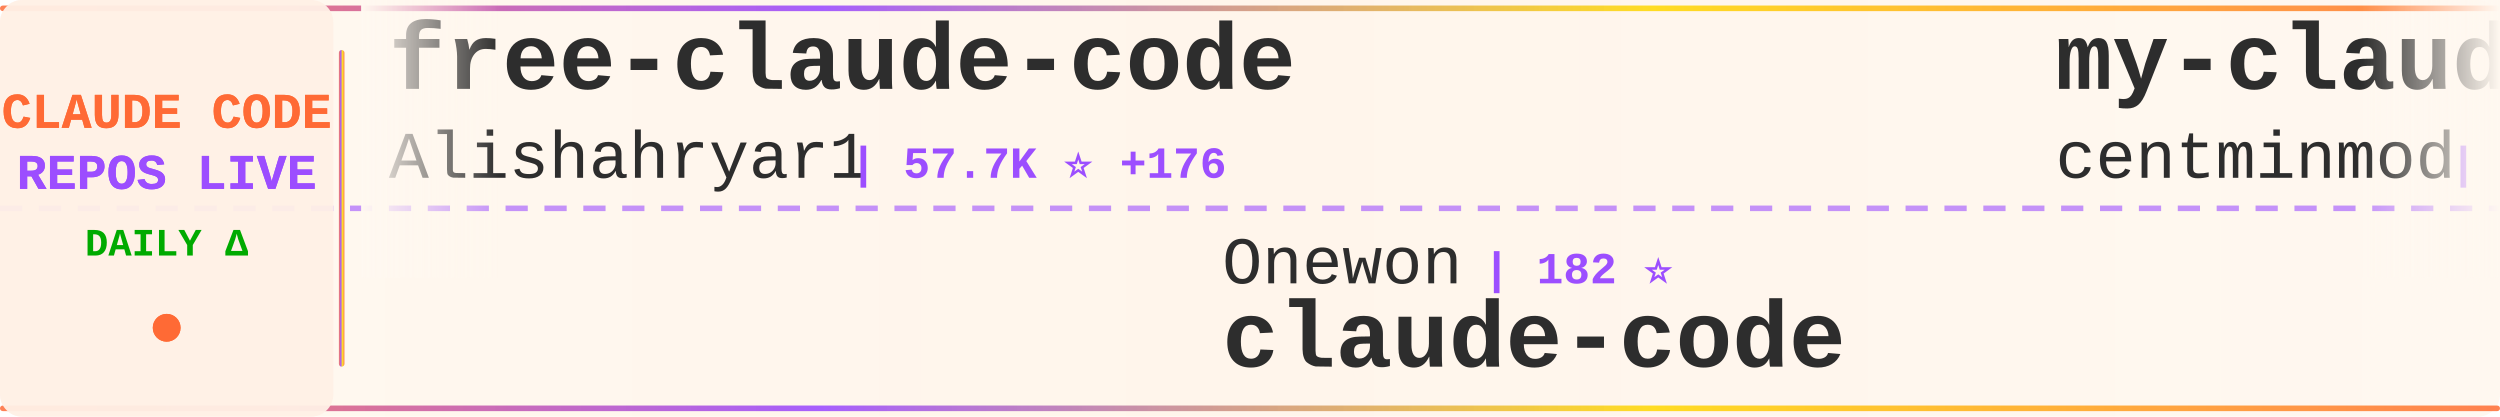
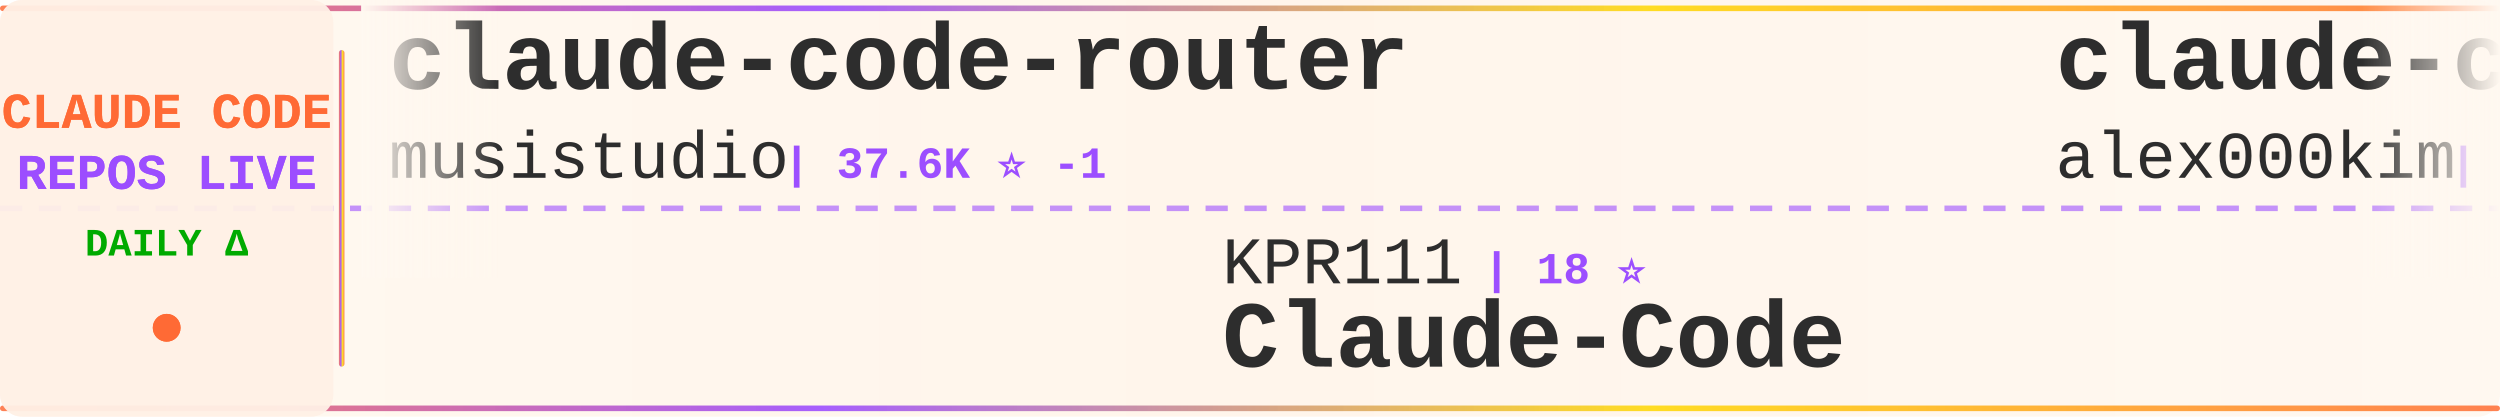
<svg xmlns="http://www.w3.org/2000/svg" width="900" height="150">
  <defs>
    <linearGradient id="tickerBg" x1="0%" y1="0%" x2="100%" y2="0%">
      <stop offset="0%" style="stop-color:#fff8f0;stop-opacity:0.98" />
      <stop offset="50%" style="stop-color:#fff5eb;stop-opacity:1" />
      <stop offset="100%" style="stop-color:#fff8f0;stop-opacity:0.98" />
    </linearGradient>
    <linearGradient id="borderGrad" x1="0%" y1="0%" x2="100%" y2="0%">
      <stop offset="0%" style="stop-color:#FF6B35;stop-opacity:0.85">
        <animate attributeName="stop-opacity" values="0.85;1;0.85" dur="2s" repeatCount="indefinite" />
      </stop>
      <stop offset="33%" style="stop-color:#9C4EFF;stop-opacity:0.9">
        <animate attributeName="stop-opacity" values="0.9;1;0.9" dur="2.2s" repeatCount="indefinite" />
      </stop>
      <stop offset="66%" style="stop-color:#FFD700;stop-opacity:0.85">
        <animate attributeName="stop-opacity" values="0.85;1;0.85" dur="1.8s" repeatCount="indefinite" />
      </stop>
      <stop offset="100%" style="stop-color:#FF6B35;stop-opacity:0.85">
        <animate attributeName="stop-opacity" values="0.85;1;0.85" dur="2s" repeatCount="indefinite" />
      </stop>
    </linearGradient>
    <filter id="textGlow">
      <feGaussianBlur stdDeviation="0.15" result="coloredBlur" />
      <feMerge>
        <feMergeNode in="coloredBlur" />
        <feMergeNode in="SourceGraphic" />
      </feMerge>
    </filter>
    <filter id="metricGlow">
      <feGaussianBlur stdDeviation="0.2" result="coloredBlur" />
      <feMerge>
        <feMergeNode in="coloredBlur" />
        <feMergeNode in="SourceGraphic" />
      </feMerge>
    </filter>
    <linearGradient id="leftFade" x1="0%" y1="0%" x2="100%" y2="0%">
      <stop offset="0%" style="stop-color:#fff8f0;stop-opacity:1" />
      <stop offset="100%" style="stop-color:#fff8f0;stop-opacity:0" />
    </linearGradient>
    <linearGradient id="rightFade" x1="0%" y1="0%" x2="100%" y2="0%">
      <stop offset="0%" style="stop-color:#fff8f0;stop-opacity:0" />
      <stop offset="100%" style="stop-color:#fff8f0;stop-opacity:1" />
    </linearGradient>
  </defs>
  <rect width="900" height="150" fill="url(#tickerBg)" rx="8" />
  <rect x="0" y="2" width="900" height="2" fill="url(#borderGrad)" rx="1" />
  <rect x="0" y="146" width="900" height="2" fill="url(#borderGrad)" rx="1" />
  <line x1="0" y1="75" x2="900" y2="75" stroke="#9C4EFF" stroke-width="2" stroke-dasharray="8 6" opacity="0.6" />
  <rect x="0" y="0" width="120" height="150" fill="#fff0e6" opacity="0.95" rx="8" />
  <text x="60" y="46" font-family="'Courier New', monospace" font-size="18" font-weight="bold" fill="#FF6B35" text-anchor="middle" filter="url(#textGlow)">
    CLAUDE CODE
  </text>
  <text x="60" y="68" font-family="'Courier New', monospace" font-size="18" font-weight="bold" fill="#9C4EFF" text-anchor="middle" filter="url(#textGlow)">
    REPOS LIVE
  </text>
  <text x="60" y="92" font-family="'Courier New', monospace" font-size="14" font-weight="bold" fill="#00aa00" text-anchor="middle">
    DAILY Δ
  </text>
  <circle cx="60" cy="118" r="5" fill="#FF6B35" filter="url(#metricGlow)">
    <animate attributeName="r" values="4;6;4" dur="1.5s" repeatCount="indefinite" />
    <animate attributeName="opacity" values="0.6;1;0.6" dur="1.5s" repeatCount="indefinite" />
  </circle>
  <rect x="122" y="18" width="2" height="114" fill="url(#borderGrad)" rx="1" />
  <clipPath id="tickerClip">
    <rect x="130" y="0" width="770" height="150" />
  </clipPath>
  <g clip-path="url(#tickerClip)">
    <g id="tickerItems">
      <animateTransform attributeName="transform" attributeType="XML" type="translate" from="0 0" to="-3000 0" dur="54s" repeatCount="indefinite" />
      <g transform="translate(0, 0)">
-         <text x="140" y="32" font-family="'Courier New', monospace" font-size="34" font-weight="bold" fill="#2d2d2d">free-claude-code</text>
-         <text x="140" y="64" font-family="'Courier New', monospace" font-size="24" font-weight="normal" fill="#2d2d2d" opacity="1.0">Alishahryar1</text>
-         <text x="306" y="64" font-family="'Courier New', monospace" font-size="16" font-weight="bold" fill="#9C4EFF"> | 57.7K ⭐ +176</text>
+         <text x="140" y="32" font-family="'Courier New', monospace" font-size="34" font-weight="bold" fill="#2d2d2d">claude-code-router</text>
+         <text x="140" y="64" font-family="'Courier New', monospace" font-size="24" font-weight="normal" fill="#2d2d2d" opacity="1.0">musistudio</text>
+         <text x="282" y="64" font-family="'Courier New', monospace" font-size="16" font-weight="bold" fill="#9C4EFF"> | 37.6K ⭐ -1</text>
      </g>
      <g transform="translate(300, 0)">
-         <text x="140" y="102" font-family="'Courier New', monospace" font-size="24" font-weight="normal" fill="#2d2d2d" opacity="1.0">Onewon</text>
-         <text x="234" y="102" font-family="'Courier New', monospace" font-size="16" font-weight="bold" fill="#9C4EFF"> | 182 ⭐</text>
-         <text x="140" y="132" font-family="'Courier New', monospace" font-size="34" font-weight="bold" fill="#2d2d2d">claude-code</text>
+         <text x="140" y="102" font-family="'Courier New', monospace" font-size="24" font-weight="normal" fill="#2d2d2d" opacity="1.0">KPR111</text>
+         <text x="234" y="102" font-family="'Courier New', monospace" font-size="16" font-weight="bold" fill="#9C4EFF"> | 18 ⭐</text>
+         <text x="140" y="132" font-family="'Courier New', monospace" font-size="34" font-weight="bold" fill="#2d2d2d">Claude-Code</text>
      </g>
      <g transform="translate(600, 0)">
-         <text x="140" y="32" font-family="'Courier New', monospace" font-size="34" font-weight="bold" fill="#2d2d2d">my-claude-code-setup</text>
-         <text x="140" y="64" font-family="'Courier New', monospace" font-size="24" font-weight="normal" fill="#2d2d2d" opacity="1.0">centminmod</text>
-         <text x="282" y="64" font-family="'Courier New', monospace" font-size="16" font-weight="bold" fill="#9C4EFF"> | 2.7K ⭐ +1</text>
+         <text x="140" y="32" font-family="'Courier New', monospace" font-size="34" font-weight="bold" fill="#2d2d2d">claude-code</text>
+         <text x="140" y="64" font-family="'Courier New', monospace" font-size="24" font-weight="normal" fill="#2d2d2d" opacity="1.0">alex000kim</text>
+         <text x="282" y="64" font-family="'Courier New', monospace" font-size="16" font-weight="bold" fill="#9C4EFF"> | 236 ⭐</text>
      </g>
      <g transform="translate(900, 0)">
-         <text x="140" y="102" font-family="'Courier New', monospace" font-size="24" font-weight="normal" fill="#2d2d2d" opacity="1.0">777genius</text>
-         <text x="270" y="102" font-family="'Courier New', monospace" font-size="16" font-weight="bold" fill="#9C4EFF"> | 935 ⭐</text>
-         <text x="140" y="132" font-family="'Courier New', monospace" font-size="34" font-weight="bold" fill="#2d2d2d">claude-code-source-code</text>
+         <text x="140" y="102" font-family="'Courier New', monospace" font-size="24" font-weight="normal" fill="#2d2d2d" opacity="1.0">ccplugins</text>
+         <text x="270" y="102" font-family="'Courier New', monospace" font-size="16" font-weight="bold" fill="#9C4EFF"> | 970 ⭐ +1</text>
+         <text x="140" y="132" font-family="'Courier New', monospace" font-size="34" font-weight="bold" fill="#2d2d2d">awesome-claude-code-plug...</text>
      </g>
      <g transform="translate(1200, 0)">
-         <text x="140" y="32" font-family="'Courier New', monospace" font-size="34" font-weight="bold" fill="#2d2d2d">claude-code-proxy</text>
-         <text x="140" y="64" font-family="'Courier New', monospace" font-size="24" font-weight="normal" fill="#2d2d2d" opacity="1.0">1rgs</text>
-         <text x="210" y="64" font-family="'Courier New', monospace" font-size="16" font-weight="bold" fill="#9C4EFF"> | 3.8K ⭐</text>
+         <text x="140" y="32" font-family="'Courier New', monospace" font-size="34" font-weight="bold" fill="#2d2d2d">claude-code-tips</text>
+         <text x="140" y="64" font-family="'Courier New', monospace" font-size="24" font-weight="normal" fill="#2d2d2d" opacity="1.0">ykdojo</text>
+         <text x="234" y="64" font-family="'Courier New', monospace" font-size="16" font-weight="bold" fill="#9C4EFF"> | 10.2K ⭐</text>
      </g>
      <g transform="translate(1500, 0)">
-         <text x="140" y="102" font-family="'Courier New', monospace" font-size="24" font-weight="normal" fill="#2d2d2d" opacity="1.0">RishabhK103</text>
-         <text x="294" y="102" font-family="'Courier New', monospace" font-size="16" font-weight="bold" fill="#9C4EFF"> | 107 ⭐</text>
-         <text x="140" y="132" font-family="'Courier New', monospace" font-size="34" font-weight="bold" fill="#2d2d2d">claude-code</text>
+         <text x="140" y="102" font-family="'Courier New', monospace" font-size="24" font-weight="normal" fill="#2d2d2d" opacity="1.0">pengchengneo</text>
+         <text x="306" y="102" font-family="'Courier New', monospace" font-size="16" font-weight="bold" fill="#9C4EFF"> | 1.8K ⭐ +2</text>
+         <text x="140" y="132" font-family="'Courier New', monospace" font-size="34" font-weight="bold" fill="#2d2d2d">Claude-Code</text>
      </g>
      <g transform="translate(1800, 0)">
-         <text x="140" y="32" font-family="'Courier New', monospace" font-size="34" font-weight="bold" fill="#2d2d2d">claude-code-source-build</text>
-         <text x="140" y="64" font-family="'Courier New', monospace" font-size="24" font-weight="normal" fill="#2d2d2d" opacity="1.0">andrew-kramer-inno</text>
-         <text x="378" y="64" font-family="'Courier New', monospace" font-size="16" font-weight="bold" fill="#9C4EFF"> | 593 ⭐</text>
+         <text x="140" y="32" font-family="'Courier New', monospace" font-size="34" font-weight="bold" fill="#2d2d2d">claude-code-action</text>
+         <text x="140" y="64" font-family="'Courier New', monospace" font-size="24" font-weight="normal" fill="#2d2d2d" opacity="1.0">anthropics</text>
+         <text x="282" y="64" font-family="'Courier New', monospace" font-size="16" font-weight="bold" fill="#9C4EFF"> | 9.5K ⭐ +5</text>
      </g>
      <g transform="translate(2100, 0)">
-         <text x="140" y="102" font-family="'Courier New', monospace" font-size="24" font-weight="normal" fill="#2d2d2d" opacity="1.0">shanraisshan</text>
-         <text x="306" y="102" font-family="'Courier New', monospace" font-size="16" font-weight="bold" fill="#9C4EFF"> | 67.4K ⭐ +11</text>
-         <text x="140" y="132" font-family="'Courier New', monospace" font-size="34" font-weight="bold" fill="#2d2d2d">claude-code-best-practic...</text>
+         <text x="140" y="102" font-family="'Courier New', monospace" font-size="24" font-weight="normal" fill="#2d2d2d" opacity="1.0">andrew-kramer-inno</text>
+         <text x="378" y="102" font-family="'Courier New', monospace" font-size="16" font-weight="bold" fill="#9C4EFF"> | 593 ⭐</text>
+         <text x="140" y="132" font-family="'Courier New', monospace" font-size="34" font-weight="bold" fill="#2d2d2d">claude-code-source-build</text>
      </g>
      <g transform="translate(2400, 0)">
-         <text x="140" y="32" font-family="'Courier New', monospace" font-size="34" font-weight="bold" fill="#2d2d2d">claude-code-book</text>
-         <text x="140" y="64" font-family="'Courier New', monospace" font-size="24" font-weight="normal" fill="#2d2d2d" opacity="1.0">lintsinghua</text>
-         <text x="294" y="64" font-family="'Courier New', monospace" font-size="16" font-weight="bold" fill="#9C4EFF"> | 4.3K ⭐ +1</text>
+         <text x="140" y="32" font-family="'Courier New', monospace" font-size="34" font-weight="bold" fill="#2d2d2d">claude-code-from-source</text>
+         <text x="140" y="64" font-family="'Courier New', monospace" font-size="24" font-weight="normal" fill="#2d2d2d" opacity="1.0">alejandrobalderas</text>
+         <text x="366" y="64" font-family="'Courier New', monospace" font-size="16" font-weight="bold" fill="#9C4EFF"> | 3.0K ⭐</text>
      </g>
      <g transform="translate(2700, 0)">
-         <text x="140" y="102" font-family="'Courier New', monospace" font-size="24" font-weight="normal" fill="#2d2d2d" opacity="1.0">Yuyz0112</text>
-         <text x="258" y="102" font-family="'Courier New', monospace" font-size="16" font-weight="bold" fill="#9C4EFF"> | 2.4K ⭐</text>
-         <text x="140" y="132" font-family="'Courier New', monospace" font-size="34" font-weight="bold" fill="#2d2d2d">claude-code-reverse</text>
+         <text x="140" y="102" font-family="'Courier New', monospace" font-size="24" font-weight="normal" fill="#2d2d2d" opacity="1.0">digitalsamba</text>
+         <text x="306" y="102" font-family="'Courier New', monospace" font-size="16" font-weight="bold" fill="#9C4EFF"> | 2.2K ⭐</text>
+         <text x="140" y="132" font-family="'Courier New', monospace" font-size="34" font-weight="bold" fill="#2d2d2d">claude-code-video-toolki...</text>
      </g>
      <g transform="translate(3000, 0)">
-         <text x="140" y="32" font-family="'Courier New', monospace" font-size="34" font-weight="bold" fill="#2d2d2d">free-claude-code</text>
-         <text x="140" y="64" font-family="'Courier New', monospace" font-size="24" font-weight="normal" fill="#2d2d2d" opacity="1.0">Alishahryar1</text>
-         <text x="306" y="64" font-family="'Courier New', monospace" font-size="16" font-weight="bold" fill="#9C4EFF"> | 57.7K ⭐ +176</text>
+         <text x="140" y="32" font-family="'Courier New', monospace" font-size="34" font-weight="bold" fill="#2d2d2d">claude-code-router</text>
+         <text x="140" y="64" font-family="'Courier New', monospace" font-size="24" font-weight="normal" fill="#2d2d2d" opacity="1.0">musistudio</text>
+         <text x="282" y="64" font-family="'Courier New', monospace" font-size="16" font-weight="bold" fill="#9C4EFF"> | 37.6K ⭐ -1</text>
      </g>
      <g transform="translate(3300, 0)">
-         <text x="140" y="102" font-family="'Courier New', monospace" font-size="24" font-weight="normal" fill="#2d2d2d" opacity="1.0">Onewon</text>
-         <text x="234" y="102" font-family="'Courier New', monospace" font-size="16" font-weight="bold" fill="#9C4EFF"> | 182 ⭐</text>
-         <text x="140" y="132" font-family="'Courier New', monospace" font-size="34" font-weight="bold" fill="#2d2d2d">claude-code</text>
+         <text x="140" y="102" font-family="'Courier New', monospace" font-size="24" font-weight="normal" fill="#2d2d2d" opacity="1.0">KPR111</text>
+         <text x="234" y="102" font-family="'Courier New', monospace" font-size="16" font-weight="bold" fill="#9C4EFF"> | 18 ⭐</text>
+         <text x="140" y="132" font-family="'Courier New', monospace" font-size="34" font-weight="bold" fill="#2d2d2d">Claude-Code</text>
      </g>
      <g transform="translate(3600, 0)">
-         <text x="140" y="32" font-family="'Courier New', monospace" font-size="34" font-weight="bold" fill="#2d2d2d">my-claude-code-setup</text>
-         <text x="140" y="64" font-family="'Courier New', monospace" font-size="24" font-weight="normal" fill="#2d2d2d" opacity="1.0">centminmod</text>
-         <text x="282" y="64" font-family="'Courier New', monospace" font-size="16" font-weight="bold" fill="#9C4EFF"> | 2.7K ⭐ +1</text>
+         <text x="140" y="32" font-family="'Courier New', monospace" font-size="34" font-weight="bold" fill="#2d2d2d">claude-code</text>
+         <text x="140" y="64" font-family="'Courier New', monospace" font-size="24" font-weight="normal" fill="#2d2d2d" opacity="1.0">alex000kim</text>
+         <text x="282" y="64" font-family="'Courier New', monospace" font-size="16" font-weight="bold" fill="#9C4EFF"> | 236 ⭐</text>
      </g>
      <g transform="translate(3900, 0)">
-         <text x="140" y="102" font-family="'Courier New', monospace" font-size="24" font-weight="normal" fill="#2d2d2d" opacity="1.0">777genius</text>
-         <text x="270" y="102" font-family="'Courier New', monospace" font-size="16" font-weight="bold" fill="#9C4EFF"> | 935 ⭐</text>
-         <text x="140" y="132" font-family="'Courier New', monospace" font-size="34" font-weight="bold" fill="#2d2d2d">claude-code-source-code</text>
+         <text x="140" y="102" font-family="'Courier New', monospace" font-size="24" font-weight="normal" fill="#2d2d2d" opacity="1.0">ccplugins</text>
+         <text x="270" y="102" font-family="'Courier New', monospace" font-size="16" font-weight="bold" fill="#9C4EFF"> | 970 ⭐ +1</text>
+         <text x="140" y="132" font-family="'Courier New', monospace" font-size="34" font-weight="bold" fill="#2d2d2d">awesome-claude-code-plug...</text>
      </g>
    </g>
  </g>
  <rect x="130" y="0" width="50" height="100" fill="url(#leftFade)" />
  <rect x="850" y="0" width="50" height="100" fill="url(#rightFade)" />
</svg>
